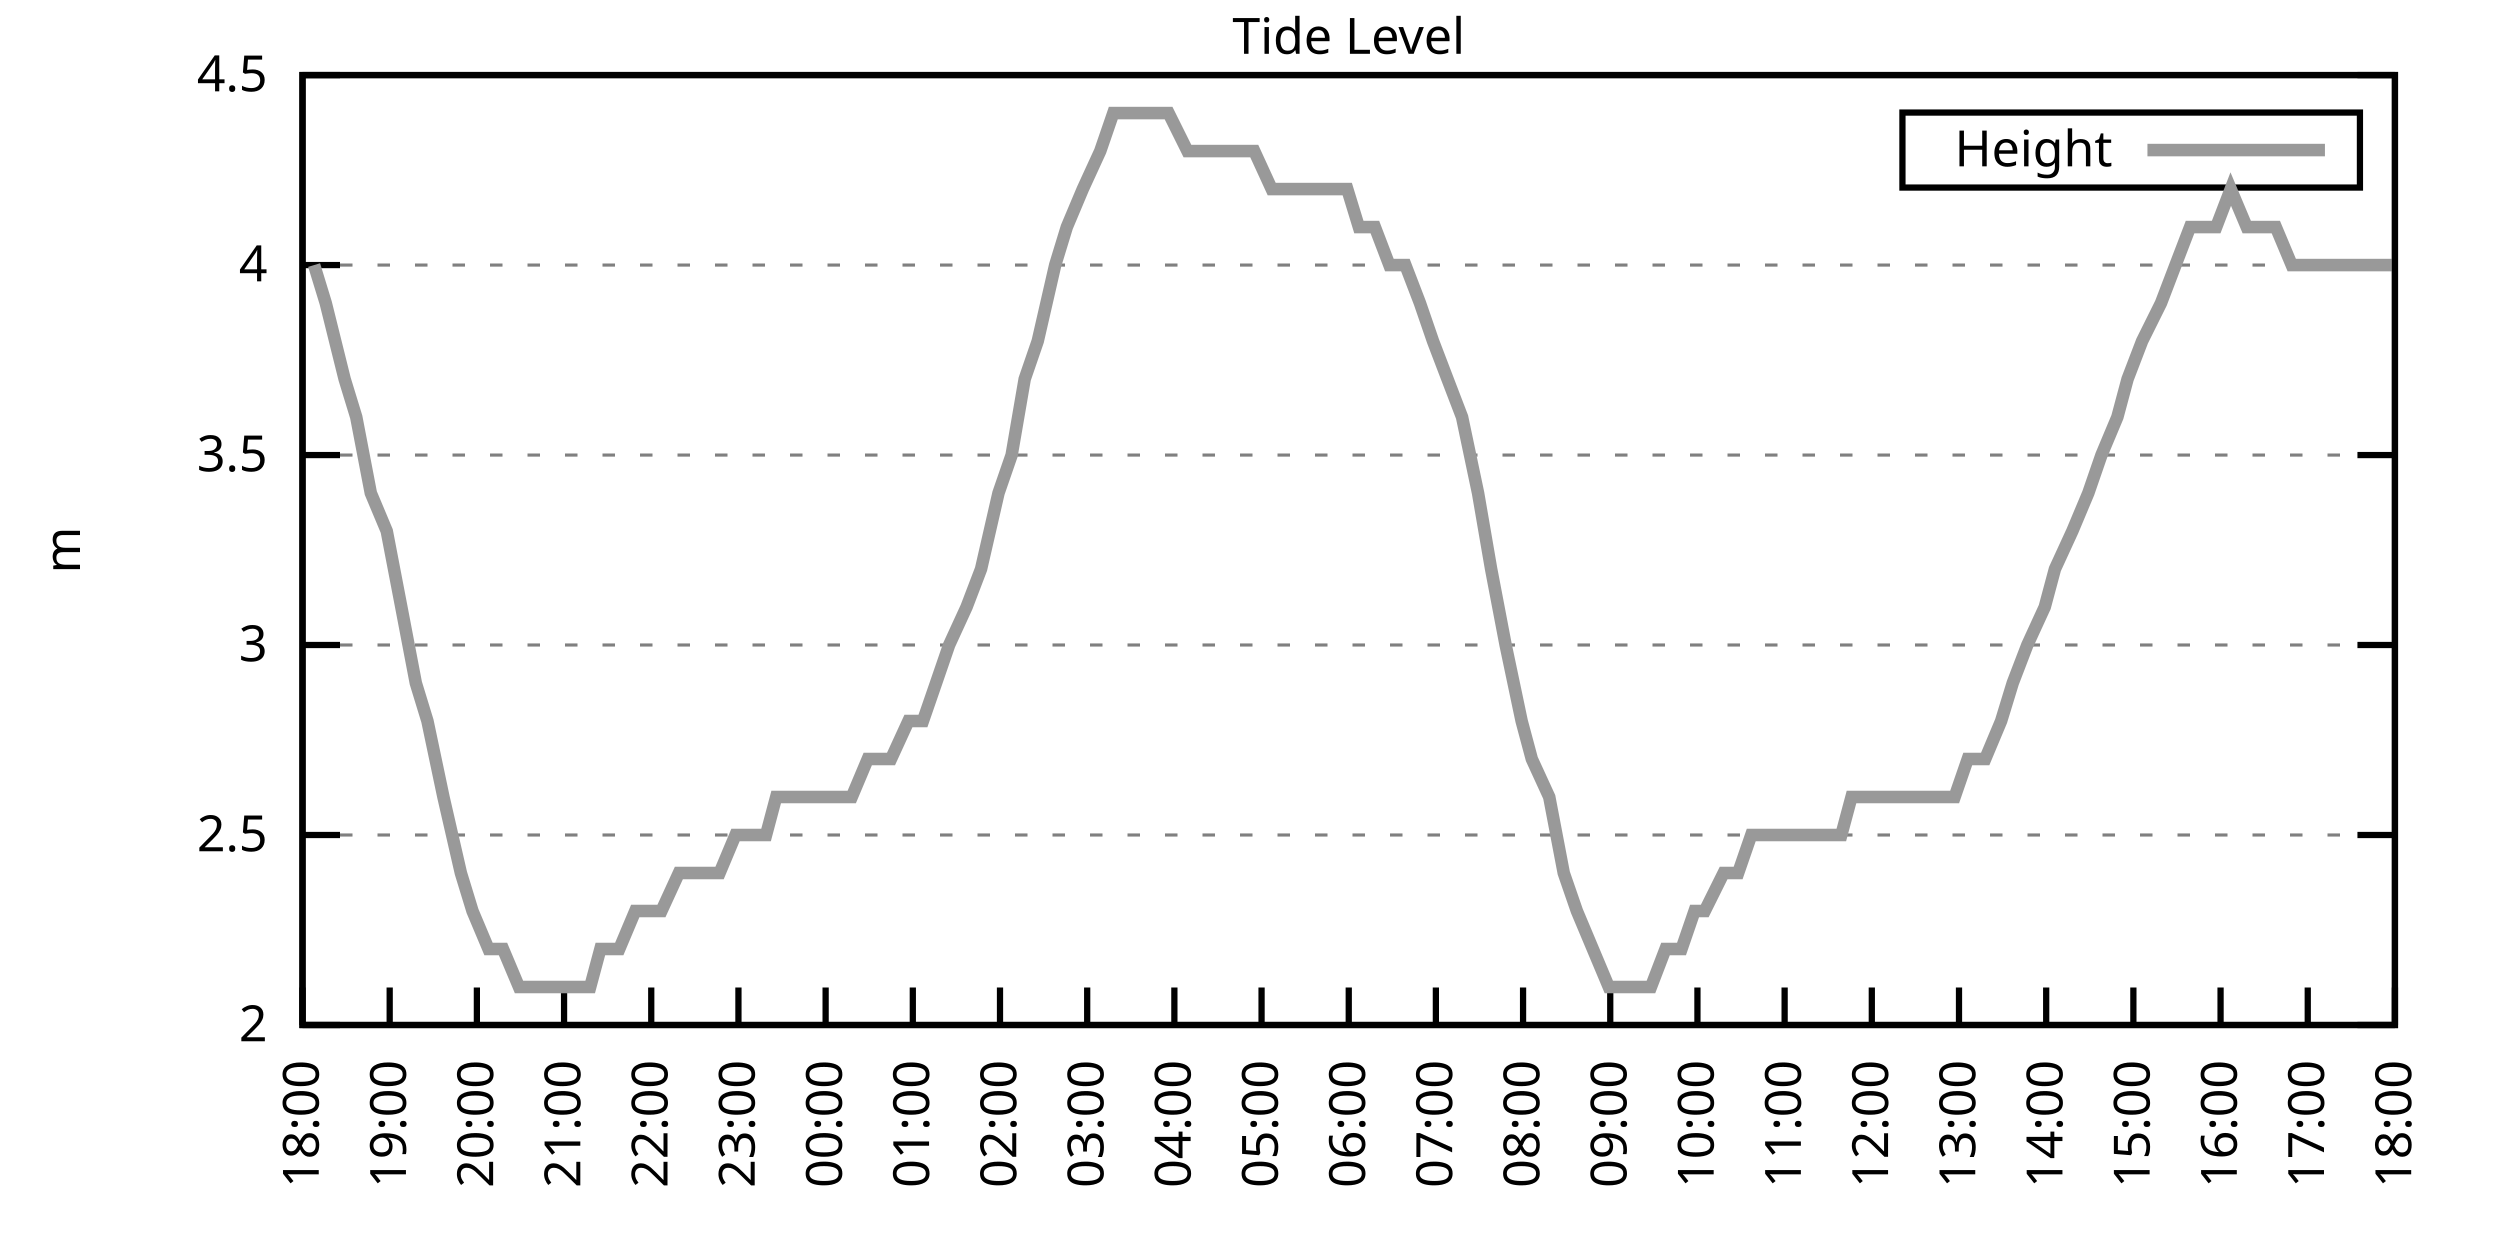
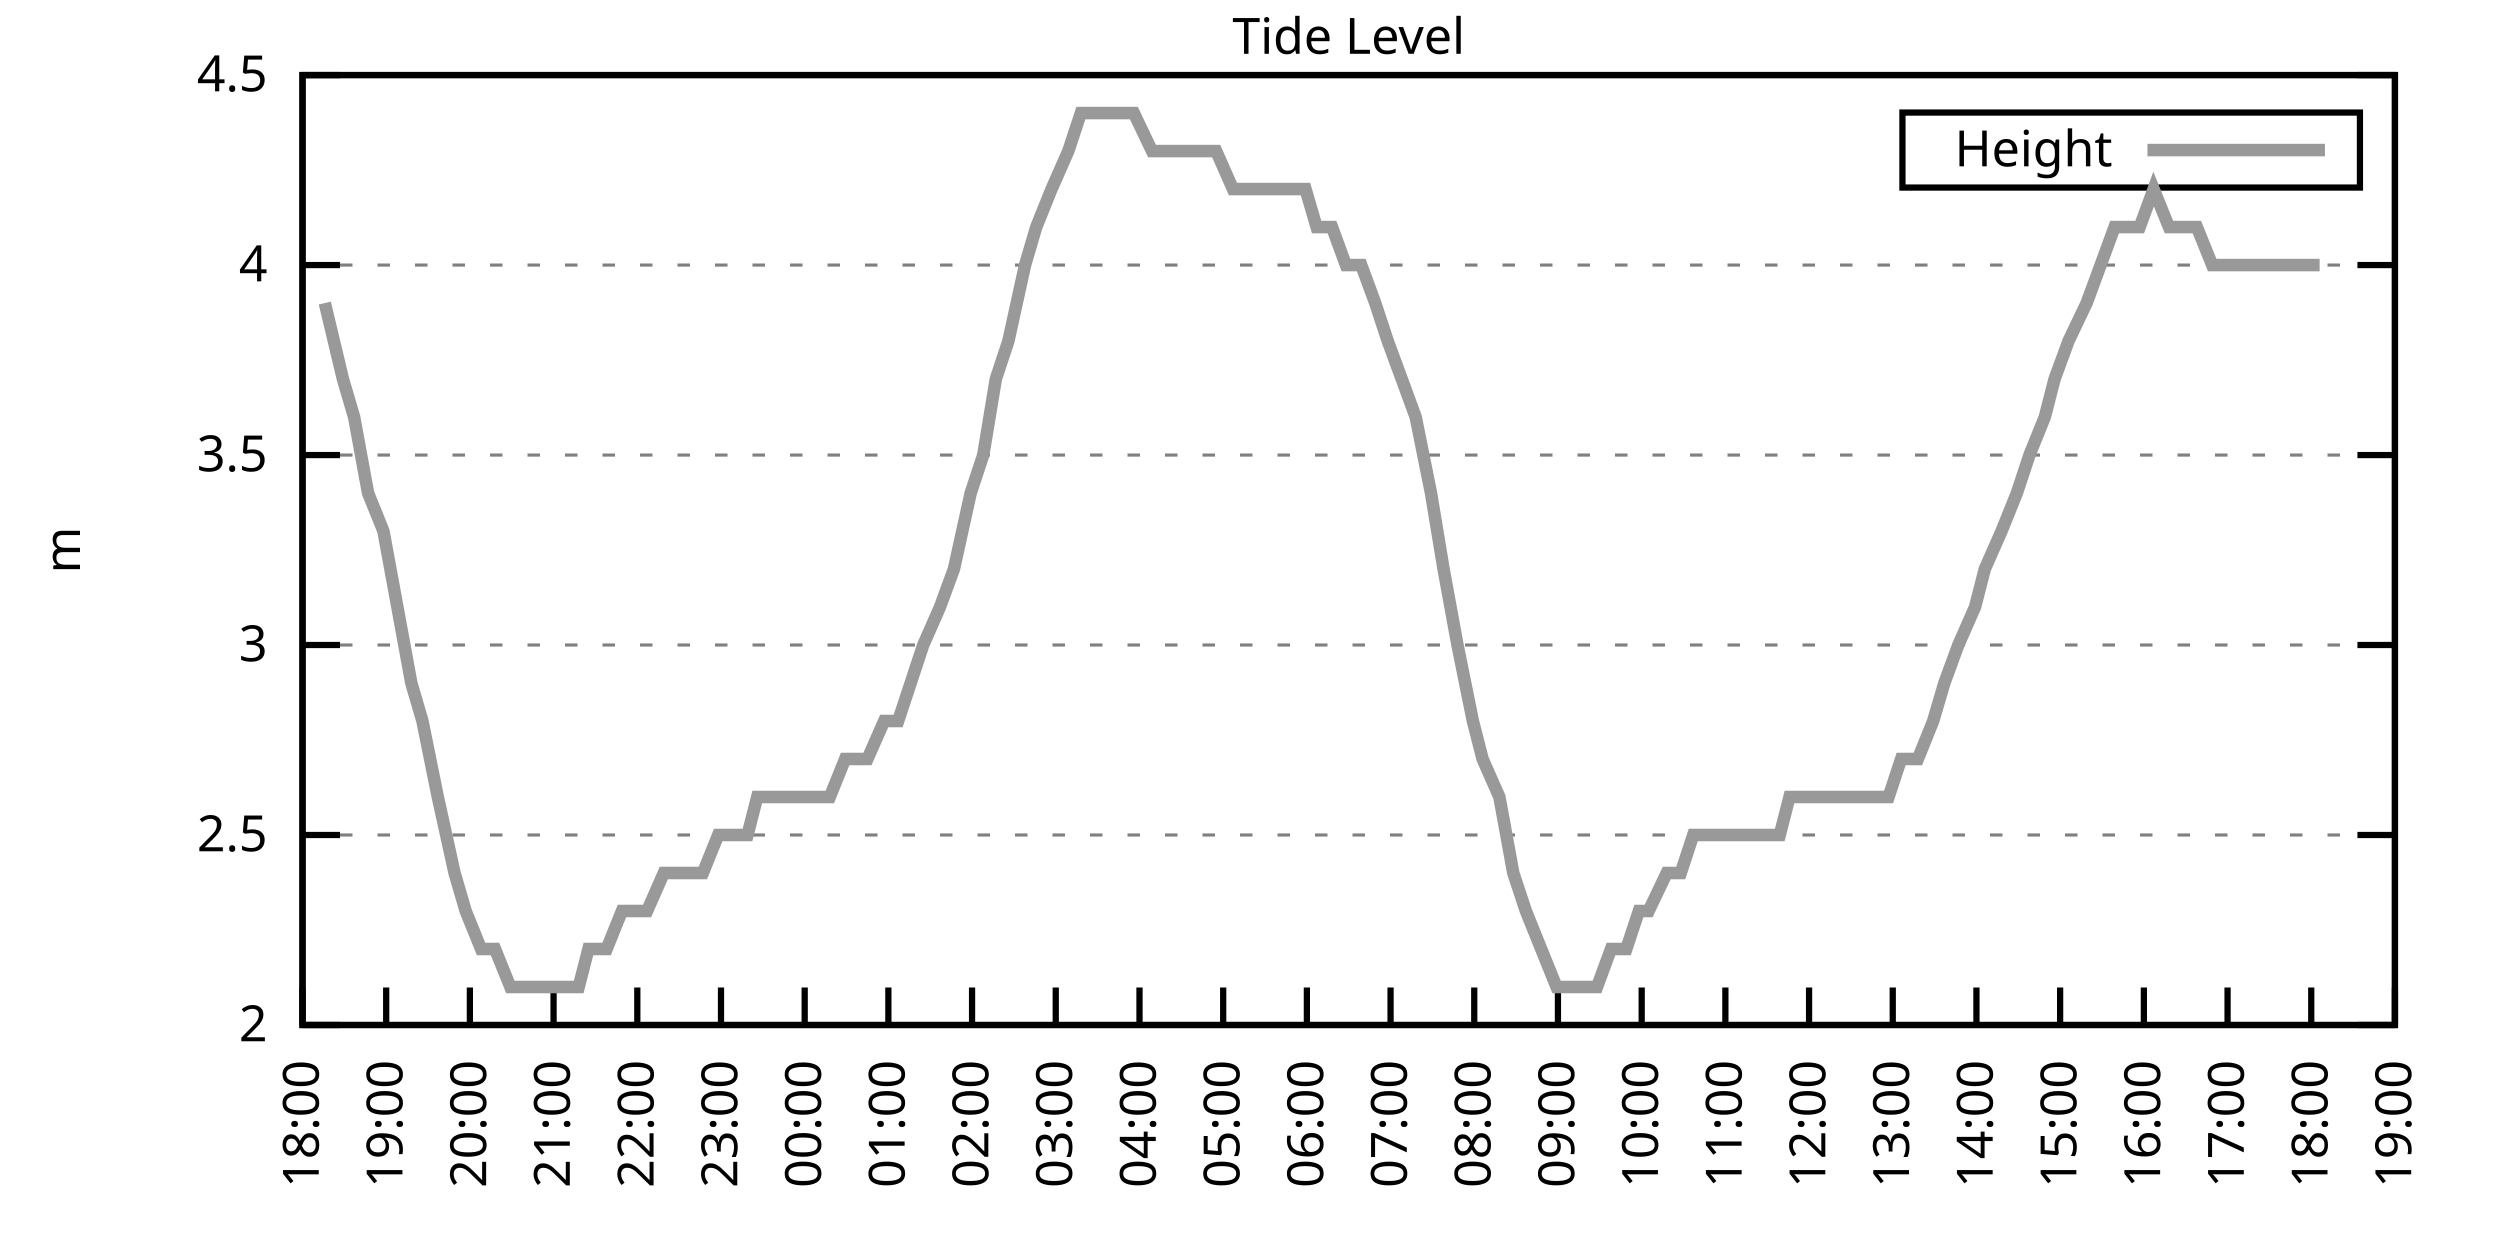
<svg xmlns="http://www.w3.org/2000/svg" xmlns:xlink="http://www.w3.org/1999/xlink" width="400" height="200" viewBox="0 0 400 200">
  <g id="gnuplot_canvas">
    <rect x="0" y="0" width="400" height="200" fill="none" />
    <defs>
      <circle id="gpDot" r="0.5" stroke-width="0.5" stroke="currentColor" />
      <path id="gpPt0" stroke-width="0.333" stroke="currentColor" d="M-1,0 h2 M0,-1 v2" />
      <path id="gpPt1" stroke-width="0.333" stroke="currentColor" d="M-1,-1 L1,1 M1,-1 L-1,1" />
      <path id="gpPt2" stroke-width="0.333" stroke="currentColor" d="M-1,0 L1,0 M0,-1 L0,1 M-1,-1 L1,1 M-1,1 L1,-1" />
      <rect id="gpPt3" stroke-width="0.333" stroke="currentColor" x="-1" y="-1" width="2" height="2" />
      <rect id="gpPt4" stroke-width="0.333" stroke="currentColor" fill="currentColor" x="-1" y="-1" width="2" height="2" />
      <circle id="gpPt5" stroke-width="0.333" stroke="currentColor" cx="0" cy="0" r="1" />
      <use xlink:href="#gpPt5" id="gpPt6" fill="currentColor" stroke="none" />
      <path id="gpPt7" stroke-width="0.333" stroke="currentColor" d="M0,-1.33 L-1.33,0.67 L1.33,0.67 z" />
      <use xlink:href="#gpPt7" id="gpPt8" fill="currentColor" stroke="none" />
      <use xlink:href="#gpPt7" id="gpPt9" stroke="currentColor" transform="rotate(180)" />
      <use xlink:href="#gpPt9" id="gpPt10" fill="currentColor" stroke="none" />
      <use xlink:href="#gpPt3" id="gpPt11" stroke="currentColor" transform="rotate(45)" />
      <use xlink:href="#gpPt11" id="gpPt12" fill="currentColor" stroke="none" />
      <path id="gpPt13" stroke-width="0.333" stroke="currentColor" d="M0,1.330 L1.265,0.411 L0.782,-1.067 L-0.782,-1.076 L-1.265,0.411 z" />
      <use xlink:href="#gpPt13" id="gpPt14" fill="currentColor" stroke="none" />
      <filter id="textbox" filterUnits="objectBoundingBox" x="0" y="0" height="1" width="1">
        <feFlood flood-color="white" flood-opacity="1" result="bgnd" />
        <feComposite in="SourceGraphic" in2="bgnd" operator="atop" />
      </filter>
      <filter id="greybox" filterUnits="objectBoundingBox" x="0" y="0" height="1" width="1">
        <feFlood flood-color="lightgrey" flood-opacity="1" result="grey" />
        <feComposite in="SourceGraphic" in2="grey" operator="atop" />
      </filter>
    </defs>
    <g fill="none" color="white" stroke="currentColor" stroke-width="1.00" stroke-linecap="butt" stroke-linejoin="miter">
</g>
    <g fill="none" color="black" stroke="currentColor" stroke-width="1.00" stroke-linecap="butt" stroke-linejoin="miter">
      <g stroke="none" shape-rendering="crispEdges">
        <polygon fill="rgb(255, 255, 255)" points="48.40,164.00 383.18,164.00 383.18,12.02 48.40,12.02 " />
      </g>
    </g>
    <g fill="none" color="black" stroke="currentColor" stroke-width="1.00" stroke-linecap="butt" stroke-linejoin="miter">
</g>
    <g fill="none" color="black" stroke="black" stroke-width="0.50" stroke-linecap="butt" stroke-linejoin="miter">
</g>
    <g fill="none" color="gray" stroke="currentColor" stroke-width="0.50" stroke-linecap="butt" stroke-linejoin="miter">
      <path stroke="gray" stroke-dasharray="2,4" class="gridline" d="M48.40,164.00 L383.19,164.00  " />
    </g>
    <g fill="none" color="gray" stroke="gray" stroke-width="1.00" stroke-linecap="butt" stroke-linejoin="miter">
</g>
    <g fill="none" color="black" stroke="currentColor" stroke-width="1.00" stroke-linecap="butt" stroke-linejoin="miter">
      <path stroke="black" d="M48.40,164.00 L54.40,164.00 M383.19,164.00 L377.19,164.00  " />
      <g transform="translate(42.80,166.60)" stroke="none" fill="black" font-family="Sans" font-size="8.00" text-anchor="end">
        <text>
          <tspan font-family="Sans"> 2</tspan>
        </text>
      </g>
    </g>
    <g fill="none" color="black" stroke="currentColor" stroke-width="1.00" stroke-linecap="butt" stroke-linejoin="miter">
</g>
    <g fill="none" color="black" stroke="black" stroke-width="0.50" stroke-linecap="butt" stroke-linejoin="miter">
</g>
    <g fill="none" color="gray" stroke="currentColor" stroke-width="0.50" stroke-linecap="butt" stroke-linejoin="miter">
      <path stroke="gray" stroke-dasharray="2,4" class="gridline" d="M48.40,133.60 L383.19,133.60  " />
    </g>
    <g fill="none" color="gray" stroke="gray" stroke-width="1.00" stroke-linecap="butt" stroke-linejoin="miter">
</g>
    <g fill="none" color="black" stroke="currentColor" stroke-width="1.00" stroke-linecap="butt" stroke-linejoin="miter">
      <path stroke="black" d="M48.40,133.60 L54.40,133.60 M383.19,133.60 L377.19,133.60  " />
      <g transform="translate(42.80,136.20)" stroke="none" fill="black" font-family="Sans" font-size="8.00" text-anchor="end">
        <text>
          <tspan font-family="Sans"> 2.5</tspan>
        </text>
      </g>
    </g>
    <g fill="none" color="black" stroke="currentColor" stroke-width="1.00" stroke-linecap="butt" stroke-linejoin="miter">
</g>
    <g fill="none" color="black" stroke="black" stroke-width="0.50" stroke-linecap="butt" stroke-linejoin="miter">
</g>
    <g fill="none" color="gray" stroke="currentColor" stroke-width="0.50" stroke-linecap="butt" stroke-linejoin="miter">
      <path stroke="gray" stroke-dasharray="2,4" class="gridline" d="M48.40,103.20 L383.19,103.20  " />
    </g>
    <g fill="none" color="gray" stroke="gray" stroke-width="1.00" stroke-linecap="butt" stroke-linejoin="miter">
</g>
    <g fill="none" color="black" stroke="currentColor" stroke-width="1.00" stroke-linecap="butt" stroke-linejoin="miter">
      <path stroke="black" d="M48.40,103.20 L54.40,103.20 M383.19,103.20 L377.19,103.20  " />
      <g transform="translate(42.80,105.80)" stroke="none" fill="black" font-family="Sans" font-size="8.00" text-anchor="end">
        <text>
          <tspan font-family="Sans"> 3</tspan>
        </text>
      </g>
    </g>
    <g fill="none" color="black" stroke="currentColor" stroke-width="1.00" stroke-linecap="butt" stroke-linejoin="miter">
</g>
    <g fill="none" color="black" stroke="black" stroke-width="0.50" stroke-linecap="butt" stroke-linejoin="miter">
</g>
    <g fill="none" color="gray" stroke="currentColor" stroke-width="0.50" stroke-linecap="butt" stroke-linejoin="miter">
      <path stroke="gray" stroke-dasharray="2,4" class="gridline" d="M48.40,72.81 L383.19,72.81  " />
    </g>
    <g fill="none" color="gray" stroke="gray" stroke-width="1.00" stroke-linecap="butt" stroke-linejoin="miter">
</g>
    <g fill="none" color="black" stroke="currentColor" stroke-width="1.00" stroke-linecap="butt" stroke-linejoin="miter">
      <path stroke="black" d="M48.40,72.81 L54.40,72.81 M383.19,72.81 L377.19,72.81  " />
      <g transform="translate(42.80,75.41)" stroke="none" fill="black" font-family="Sans" font-size="8.00" text-anchor="end">
        <text>
          <tspan font-family="Sans"> 3.5</tspan>
        </text>
      </g>
    </g>
    <g fill="none" color="black" stroke="currentColor" stroke-width="1.00" stroke-linecap="butt" stroke-linejoin="miter">
</g>
    <g fill="none" color="black" stroke="black" stroke-width="0.50" stroke-linecap="butt" stroke-linejoin="miter">
</g>
    <g fill="none" color="gray" stroke="currentColor" stroke-width="0.50" stroke-linecap="butt" stroke-linejoin="miter">
      <path stroke="gray" stroke-dasharray="2,4" class="gridline" d="M48.40,42.41 L383.19,42.41  " />
    </g>
    <g fill="none" color="gray" stroke="gray" stroke-width="1.00" stroke-linecap="butt" stroke-linejoin="miter">
</g>
    <g fill="none" color="black" stroke="currentColor" stroke-width="1.00" stroke-linecap="butt" stroke-linejoin="miter">
      <path stroke="black" d="M48.40,42.41 L54.40,42.41 M383.19,42.41 L377.19,42.41  " />
      <g transform="translate(42.80,45.01)" stroke="none" fill="black" font-family="Sans" font-size="8.00" text-anchor="end">
        <text>
          <tspan font-family="Sans"> 4</tspan>
        </text>
      </g>
    </g>
    <g fill="none" color="black" stroke="currentColor" stroke-width="1.00" stroke-linecap="butt" stroke-linejoin="miter">
</g>
    <g fill="none" color="black" stroke="black" stroke-width="0.50" stroke-linecap="butt" stroke-linejoin="miter">
</g>
    <g fill="none" color="gray" stroke="currentColor" stroke-width="0.50" stroke-linecap="butt" stroke-linejoin="miter">
      <path stroke="gray" stroke-dasharray="2,4" class="gridline" d="M48.40,12.01 L383.19,12.01  " />
    </g>
    <g fill="none" color="gray" stroke="gray" stroke-width="1.00" stroke-linecap="butt" stroke-linejoin="miter">
</g>
    <g fill="none" color="black" stroke="currentColor" stroke-width="1.00" stroke-linecap="butt" stroke-linejoin="miter">
      <path stroke="black" d="M48.40,12.01 L54.40,12.01 M383.19,12.01 L377.19,12.01  " />
      <g transform="translate(42.80,14.61)" stroke="none" fill="black" font-family="Sans" font-size="8.00" text-anchor="end">
        <text>
          <tspan font-family="Sans"> 4.5</tspan>
        </text>
      </g>
    </g>
    <g fill="none" color="black" stroke="currentColor" stroke-width="1.00" stroke-linecap="butt" stroke-linejoin="miter">
      <path stroke="black" d="M48.40,164.00 L48.40,158.00  " />
      <g transform="translate(51.00,169.60) rotate(270.00)" stroke="none" fill="black" font-family="Sans" font-size="8.00" text-anchor="end">
        <text>
          <tspan font-family="Sans">18:00</tspan>
        </text>
      </g>
    </g>
    <g fill="none" color="black" stroke="currentColor" stroke-width="1.00" stroke-linecap="butt" stroke-linejoin="miter">
-       <path stroke="black" d="M62.35,164.00 L62.35,158.00  " />
-       <g transform="translate(64.95,169.60) rotate(270.00)" stroke="none" fill="black" font-family="Sans" font-size="8.00" text-anchor="end">
+       <path stroke="black" d="M61.79,164.00 L61.79,158.00  " />
+       <g transform="translate(64.39,169.60) rotate(270.00)" stroke="none" fill="black" font-family="Sans" font-size="8.00" text-anchor="end">
        <text>
          <tspan font-family="Sans">19:00</tspan>
        </text>
      </g>
    </g>
    <g fill="none" color="black" stroke="currentColor" stroke-width="1.00" stroke-linecap="butt" stroke-linejoin="miter">
-       <path stroke="black" d="M76.30,164.00 L76.30,158.00  " />
-       <g transform="translate(78.90,169.60) rotate(270.00)" stroke="none" fill="black" font-family="Sans" font-size="8.00" text-anchor="end">
+       <path stroke="black" d="M75.18,164.00 L75.18,158.00  " />
+       <g transform="translate(77.78,169.60) rotate(270.00)" stroke="none" fill="black" font-family="Sans" font-size="8.00" text-anchor="end">
        <text>
          <tspan font-family="Sans">20:00</tspan>
        </text>
      </g>
    </g>
    <g fill="none" color="black" stroke="currentColor" stroke-width="1.00" stroke-linecap="butt" stroke-linejoin="miter">
-       <path stroke="black" d="M90.25,164.00 L90.25,158.00  " />
-       <g transform="translate(92.85,169.60) rotate(270.00)" stroke="none" fill="black" font-family="Sans" font-size="8.00" text-anchor="end">
+       <path stroke="black" d="M88.57,164.00 L88.57,158.00  " />
+       <g transform="translate(91.17,169.60) rotate(270.00)" stroke="none" fill="black" font-family="Sans" font-size="8.00" text-anchor="end">
        <text>
          <tspan font-family="Sans">21:00</tspan>
        </text>
      </g>
    </g>
    <g fill="none" color="black" stroke="currentColor" stroke-width="1.00" stroke-linecap="butt" stroke-linejoin="miter">
-       <path stroke="black" d="M104.20,164.00 L104.20,158.00  " />
-       <g transform="translate(106.80,169.60) rotate(270.00)" stroke="none" fill="black" font-family="Sans" font-size="8.00" text-anchor="end">
+       <path stroke="black" d="M101.97,164.00 L101.97,158.00  " />
+       <g transform="translate(104.57,169.60) rotate(270.00)" stroke="none" fill="black" font-family="Sans" font-size="8.00" text-anchor="end">
        <text>
          <tspan font-family="Sans">22:00</tspan>
        </text>
      </g>
    </g>
    <g fill="none" color="black" stroke="currentColor" stroke-width="1.00" stroke-linecap="butt" stroke-linejoin="miter">
-       <path stroke="black" d="M118.15,164.00 L118.15,158.00  " />
-       <g transform="translate(120.75,169.60) rotate(270.00)" stroke="none" fill="black" font-family="Sans" font-size="8.00" text-anchor="end">
+       <path stroke="black" d="M115.36,164.00 L115.36,158.00  " />
+       <g transform="translate(117.96,169.60) rotate(270.00)" stroke="none" fill="black" font-family="Sans" font-size="8.00" text-anchor="end">
        <text>
          <tspan font-family="Sans">23:00</tspan>
        </text>
      </g>
    </g>
    <g fill="none" color="black" stroke="currentColor" stroke-width="1.00" stroke-linecap="butt" stroke-linejoin="miter">
-       <path stroke="black" d="M132.10,164.00 L132.10,158.00  " />
-       <g transform="translate(134.70,169.60) rotate(270.00)" stroke="none" fill="black" font-family="Sans" font-size="8.00" text-anchor="end">
+       <path stroke="black" d="M128.75,164.00 L128.75,158.00  " />
+       <g transform="translate(131.35,169.60) rotate(270.00)" stroke="none" fill="black" font-family="Sans" font-size="8.00" text-anchor="end">
        <text>
          <tspan font-family="Sans">00:00</tspan>
        </text>
      </g>
    </g>
    <g fill="none" color="black" stroke="currentColor" stroke-width="1.00" stroke-linecap="butt" stroke-linejoin="miter">
-       <path stroke="black" d="M146.05,164.00 L146.05,158.00  " />
-       <g transform="translate(148.65,169.60) rotate(270.00)" stroke="none" fill="black" font-family="Sans" font-size="8.00" text-anchor="end">
+       <path stroke="black" d="M142.14,164.00 L142.14,158.00  " />
+       <g transform="translate(144.74,169.60) rotate(270.00)" stroke="none" fill="black" font-family="Sans" font-size="8.00" text-anchor="end">
        <text>
          <tspan font-family="Sans">01:00</tspan>
        </text>
      </g>
    </g>
    <g fill="none" color="black" stroke="currentColor" stroke-width="1.00" stroke-linecap="butt" stroke-linejoin="miter">
-       <path stroke="black" d="M160.00,164.00 L160.00,158.00  " />
-       <g transform="translate(162.60,169.60) rotate(270.00)" stroke="none" fill="black" font-family="Sans" font-size="8.00" text-anchor="end">
+       <path stroke="black" d="M155.53,164.00 L155.53,158.00  " />
+       <g transform="translate(158.13,169.60) rotate(270.00)" stroke="none" fill="black" font-family="Sans" font-size="8.00" text-anchor="end">
        <text>
          <tspan font-family="Sans">02:00</tspan>
        </text>
      </g>
    </g>
    <g fill="none" color="black" stroke="currentColor" stroke-width="1.00" stroke-linecap="butt" stroke-linejoin="miter">
-       <path stroke="black" d="M173.95,164.00 L173.95,158.00  " />
-       <g transform="translate(176.55,169.60) rotate(270.00)" stroke="none" fill="black" font-family="Sans" font-size="8.00" text-anchor="end">
+       <path stroke="black" d="M168.92,164.00 L168.92,158.00  " />
+       <g transform="translate(171.52,169.60) rotate(270.00)" stroke="none" fill="black" font-family="Sans" font-size="8.00" text-anchor="end">
        <text>
          <tspan font-family="Sans">03:00</tspan>
        </text>
      </g>
    </g>
    <g fill="none" color="black" stroke="currentColor" stroke-width="1.00" stroke-linecap="butt" stroke-linejoin="miter">
-       <path stroke="black" d="M187.90,164.00 L187.90,158.00  " />
-       <g transform="translate(190.50,169.60) rotate(270.00)" stroke="none" fill="black" font-family="Sans" font-size="8.00" text-anchor="end">
+       <path stroke="black" d="M182.32,164.00 L182.32,158.00  " />
+       <g transform="translate(184.92,169.60) rotate(270.00)" stroke="none" fill="black" font-family="Sans" font-size="8.00" text-anchor="end">
        <text>
          <tspan font-family="Sans">04:00</tspan>
        </text>
      </g>
    </g>
    <g fill="none" color="black" stroke="currentColor" stroke-width="1.00" stroke-linecap="butt" stroke-linejoin="miter">
-       <path stroke="black" d="M201.85,164.00 L201.85,158.00  " />
-       <g transform="translate(204.45,169.60) rotate(270.00)" stroke="none" fill="black" font-family="Sans" font-size="8.00" text-anchor="end">
+       <path stroke="black" d="M195.71,164.00 L195.71,158.00  " />
+       <g transform="translate(198.31,169.60) rotate(270.00)" stroke="none" fill="black" font-family="Sans" font-size="8.00" text-anchor="end">
        <text>
          <tspan font-family="Sans">05:00</tspan>
        </text>
      </g>
    </g>
    <g fill="none" color="black" stroke="currentColor" stroke-width="1.00" stroke-linecap="butt" stroke-linejoin="miter">
-       <path stroke="black" d="M215.80,164.00 L215.80,158.00  " />
-       <g transform="translate(218.40,169.60) rotate(270.00)" stroke="none" fill="black" font-family="Sans" font-size="8.00" text-anchor="end">
+       <path stroke="black" d="M209.10,164.00 L209.10,158.00  " />
+       <g transform="translate(211.70,169.60) rotate(270.00)" stroke="none" fill="black" font-family="Sans" font-size="8.00" text-anchor="end">
        <text>
          <tspan font-family="Sans">06:00</tspan>
        </text>
      </g>
    </g>
    <g fill="none" color="black" stroke="currentColor" stroke-width="1.00" stroke-linecap="butt" stroke-linejoin="miter">
-       <path stroke="black" d="M229.74,164.00 L229.74,158.00  " />
-       <g transform="translate(232.34,169.60) rotate(270.00)" stroke="none" fill="black" font-family="Sans" font-size="8.00" text-anchor="end">
+       <path stroke="black" d="M222.49,164.00 L222.49,158.00  " />
+       <g transform="translate(225.09,169.60) rotate(270.00)" stroke="none" fill="black" font-family="Sans" font-size="8.00" text-anchor="end">
        <text>
          <tspan font-family="Sans">07:00</tspan>
        </text>
      </g>
    </g>
    <g fill="none" color="black" stroke="currentColor" stroke-width="1.00" stroke-linecap="butt" stroke-linejoin="miter">
-       <path stroke="black" d="M243.69,164.00 L243.69,158.00  " />
-       <g transform="translate(246.29,169.60) rotate(270.00)" stroke="none" fill="black" font-family="Sans" font-size="8.00" text-anchor="end">
+       <path stroke="black" d="M235.88,164.00 L235.88,158.00  " />
+       <g transform="translate(238.48,169.60) rotate(270.00)" stroke="none" fill="black" font-family="Sans" font-size="8.00" text-anchor="end">
        <text>
          <tspan font-family="Sans">08:00</tspan>
        </text>
      </g>
    </g>
    <g fill="none" color="black" stroke="currentColor" stroke-width="1.00" stroke-linecap="butt" stroke-linejoin="miter">
-       <path stroke="black" d="M257.64,164.00 L257.64,158.00  " />
-       <g transform="translate(260.24,169.60) rotate(270.00)" stroke="none" fill="black" font-family="Sans" font-size="8.00" text-anchor="end">
+       <path stroke="black" d="M249.27,164.00 L249.27,158.00  " />
+       <g transform="translate(251.87,169.60) rotate(270.00)" stroke="none" fill="black" font-family="Sans" font-size="8.00" text-anchor="end">
        <text>
          <tspan font-family="Sans">09:00</tspan>
        </text>
      </g>
    </g>
    <g fill="none" color="black" stroke="currentColor" stroke-width="1.00" stroke-linecap="butt" stroke-linejoin="miter">
-       <path stroke="black" d="M271.59,164.00 L271.59,158.00  " />
-       <g transform="translate(274.19,169.60) rotate(270.00)" stroke="none" fill="black" font-family="Sans" font-size="8.00" text-anchor="end">
+       <path stroke="black" d="M262.67,164.00 L262.67,158.00  " />
+       <g transform="translate(265.27,169.60) rotate(270.00)" stroke="none" fill="black" font-family="Sans" font-size="8.00" text-anchor="end">
        <text>
          <tspan font-family="Sans">10:00</tspan>
        </text>
      </g>
    </g>
    <g fill="none" color="black" stroke="currentColor" stroke-width="1.00" stroke-linecap="butt" stroke-linejoin="miter">
-       <path stroke="black" d="M285.54,164.00 L285.54,158.00  " />
-       <g transform="translate(288.14,169.60) rotate(270.00)" stroke="none" fill="black" font-family="Sans" font-size="8.00" text-anchor="end">
+       <path stroke="black" d="M276.06,164.00 L276.06,158.00  " />
+       <g transform="translate(278.66,169.60) rotate(270.00)" stroke="none" fill="black" font-family="Sans" font-size="8.00" text-anchor="end">
        <text>
          <tspan font-family="Sans">11:00</tspan>
        </text>
      </g>
    </g>
    <g fill="none" color="black" stroke="currentColor" stroke-width="1.00" stroke-linecap="butt" stroke-linejoin="miter">
-       <path stroke="black" d="M299.49,164.00 L299.49,158.00  " />
-       <g transform="translate(302.09,169.60) rotate(270.00)" stroke="none" fill="black" font-family="Sans" font-size="8.00" text-anchor="end">
+       <path stroke="black" d="M289.45,164.00 L289.45,158.00  " />
+       <g transform="translate(292.05,169.60) rotate(270.00)" stroke="none" fill="black" font-family="Sans" font-size="8.00" text-anchor="end">
        <text>
          <tspan font-family="Sans">12:00</tspan>
        </text>
      </g>
    </g>
    <g fill="none" color="black" stroke="currentColor" stroke-width="1.00" stroke-linecap="butt" stroke-linejoin="miter">
-       <path stroke="black" d="M313.44,164.00 L313.44,158.00  " />
-       <g transform="translate(316.04,169.60) rotate(270.00)" stroke="none" fill="black" font-family="Sans" font-size="8.00" text-anchor="end">
+       <path stroke="black" d="M302.84,164.00 L302.84,158.00  " />
+       <g transform="translate(305.44,169.60) rotate(270.00)" stroke="none" fill="black" font-family="Sans" font-size="8.00" text-anchor="end">
        <text>
          <tspan font-family="Sans">13:00</tspan>
        </text>
      </g>
    </g>
    <g fill="none" color="black" stroke="currentColor" stroke-width="1.00" stroke-linecap="butt" stroke-linejoin="miter">
-       <path stroke="black" d="M327.39,164.00 L327.39,158.00  " />
-       <g transform="translate(329.99,169.60) rotate(270.00)" stroke="none" fill="black" font-family="Sans" font-size="8.00" text-anchor="end">
+       <path stroke="black" d="M316.23,164.00 L316.23,158.00  " />
+       <g transform="translate(318.83,169.60) rotate(270.00)" stroke="none" fill="black" font-family="Sans" font-size="8.00" text-anchor="end">
        <text>
          <tspan font-family="Sans">14:00</tspan>
        </text>
      </g>
    </g>
    <g fill="none" color="black" stroke="currentColor" stroke-width="1.00" stroke-linecap="butt" stroke-linejoin="miter">
-       <path stroke="black" d="M341.34,164.00 L341.34,158.00  " />
-       <g transform="translate(343.94,169.60) rotate(270.00)" stroke="none" fill="black" font-family="Sans" font-size="8.00" text-anchor="end">
+       <path stroke="black" d="M329.62,164.00 L329.62,158.00  " />
+       <g transform="translate(332.22,169.60) rotate(270.00)" stroke="none" fill="black" font-family="Sans" font-size="8.00" text-anchor="end">
        <text>
          <tspan font-family="Sans">15:00</tspan>
        </text>
      </g>
    </g>
    <g fill="none" color="black" stroke="currentColor" stroke-width="1.00" stroke-linecap="butt" stroke-linejoin="miter">
-       <path stroke="black" d="M355.29,164.00 L355.29,158.00  " />
-       <g transform="translate(357.89,169.60) rotate(270.00)" stroke="none" fill="black" font-family="Sans" font-size="8.00" text-anchor="end">
+       <path stroke="black" d="M343.02,164.00 L343.02,158.00  " />
+       <g transform="translate(345.62,169.60) rotate(270.00)" stroke="none" fill="black" font-family="Sans" font-size="8.00" text-anchor="end">
        <text>
          <tspan font-family="Sans">16:00</tspan>
        </text>
      </g>
    </g>
    <g fill="none" color="black" stroke="currentColor" stroke-width="1.00" stroke-linecap="butt" stroke-linejoin="miter">
-       <path stroke="black" d="M369.24,164.00 L369.24,158.00  " />
-       <g transform="translate(371.84,169.60) rotate(270.00)" stroke="none" fill="black" font-family="Sans" font-size="8.00" text-anchor="end">
+       <path stroke="black" d="M356.41,164.00 L356.41,158.00  " />
+       <g transform="translate(359.01,169.60) rotate(270.00)" stroke="none" fill="black" font-family="Sans" font-size="8.00" text-anchor="end">
        <text>
          <tspan font-family="Sans">17:00</tspan>
+         </text>
+       </g>
+     </g>
+     <g fill="none" color="black" stroke="currentColor" stroke-width="1.00" stroke-linecap="butt" stroke-linejoin="miter">
+       <path stroke="black" d="M369.80,164.00 L369.80,158.00  " />
+       <g transform="translate(372.40,169.60) rotate(270.00)" stroke="none" fill="black" font-family="Sans" font-size="8.00" text-anchor="end">
+         <text>
+           <tspan font-family="Sans">18:00</tspan>
        </text>
      </g>
    </g>
    <g fill="none" color="black" stroke="currentColor" stroke-width="1.00" stroke-linecap="butt" stroke-linejoin="miter">
      <path stroke="black" d="M383.19,164.00 L383.19,158.00  " />
      <g transform="translate(385.79,169.60) rotate(270.00)" stroke="none" fill="black" font-family="Sans" font-size="8.00" text-anchor="end">
        <text>
-           <tspan font-family="Sans">18:00</tspan>
+           <tspan font-family="Sans">19:00</tspan>
        </text>
      </g>
    </g>
    <g fill="none" color="black" stroke="currentColor" stroke-width="1.00" stroke-linecap="butt" stroke-linejoin="miter">
</g>
    <g fill="none" color="black" stroke="currentColor" stroke-width="1.00" stroke-linecap="butt" stroke-linejoin="miter">
      <path stroke="black" d="M48.40,12.01 L48.40,164.00 L383.19,164.00 L383.19,12.01 L48.40,12.01 Z  " />
    </g>
    <g fill="none" color="black" stroke="currentColor" stroke-width="1.00" stroke-linecap="butt" stroke-linejoin="miter">
</g>
    <g fill="none" color="black" stroke="currentColor" stroke-width="1.00" stroke-linecap="butt" stroke-linejoin="miter">
      <path stroke="black" d="M304.39,30.01 L304.39,18.01 L377.59,18.01 L377.59,30.01 L304.39,30.01 Z  " />
    </g>
    <g id="Tide_level_plot_1">
      <g fill="none" color="white" stroke="black" stroke-width="2.00" stroke-linecap="butt" stroke-linejoin="miter">
</g>
      <g fill="none" color="black" stroke="currentColor" stroke-width="2.00" stroke-linecap="butt" stroke-linejoin="miter">
        <g transform="translate(337.99,26.61)" stroke="none" fill="black" font-family="Sans" font-size="8.00" text-anchor="end">
          <text>
            <tspan font-family="Sans">Height</tspan>
          </text>
        </g>
      </g>
      <g fill="none" color="black" stroke="currentColor" stroke-width="2.00" stroke-linecap="butt" stroke-linejoin="miter">
-         <path stroke="rgb(153, 153, 153)" d="M343.59,24.01 L371.99,24.01 M50.26,42.41 L52.12,48.49 L55.14,60.65 L57.00,66.73 L59.33,78.89 L61.88,84.97   L64.21,97.12 L66.53,109.28 L68.39,115.36 L70.95,127.52 L73.74,139.68 L75.60,145.76 L78.16,151.84 L80.48,151.84   L83.04,157.92 L85.13,157.92 L87.46,157.92 L90.02,157.92 L91.88,157.92 L94.43,157.92 L96.06,151.84 L99.08,151.84   L101.64,145.76 L103.97,145.76 L105.83,145.76 L108.62,139.68 L110.94,139.68 L113.27,139.68 L115.13,139.68 L117.68,133.60   L119.78,133.60 L122.57,133.60 L124.19,127.52 L127.22,127.52 L128.84,127.52 L131.17,127.52 L133.49,127.52 L136.28,127.52   L138.84,121.44 L140.47,121.44 L142.56,121.44 L145.35,115.36 L147.67,115.36 L149.77,109.28 L151.86,103.20 L154.65,97.12   L156.97,91.04 L159.76,78.89 L161.86,72.81 L163.95,60.65 L166.04,54.57 L168.83,42.41 L170.69,36.33 L173.25,30.25   L176.04,24.17 L178.13,18.09 L180.22,18.09 L182.32,18.09 L185.11,18.09 L186.97,18.09 L189.99,24.17 L192.31,24.17   L194.64,24.17 L196.96,24.17 L199.29,24.17 L200.68,24.17 L203.47,30.25 L205.80,30.25 L208.36,30.25 L210.68,30.25   L213.01,30.25 L215.56,30.25 L217.42,36.33 L219.98,36.33 L222.30,42.41 L224.86,42.41 L227.19,48.49 L229.28,54.57   L231.60,60.65 L233.93,66.73 L236.49,78.89 L238.58,91.04 L240.90,103.20 L243.46,115.36 L245.09,121.44 L247.88,127.52   L250.20,139.68 L252.30,145.76 L257.41,157.92 L259.74,157.92 L261.60,157.92 L264.15,157.92 L266.48,151.84 L269.04,151.84   L271.13,145.76 L272.76,145.76 L275.78,139.68 L278.10,139.68 L280.20,133.60 L282.29,133.60 L284.61,133.60 L287.17,133.60   L289.96,133.60 L292.29,133.60 L294.61,133.60 L296.24,127.52 L299.26,127.52 L300.89,127.52 L303.44,127.52 L306.00,127.52   L308.09,127.52 L310.65,127.52 L312.74,127.52 L314.84,121.44 L317.63,121.44 L320.18,115.36 L322.04,109.28 L324.37,103.20   L327.16,97.12 L328.79,91.04 L331.58,84.97 L334.13,78.89 L336.23,72.81 L338.78,66.73 L340.41,60.65 L342.74,54.57   L345.76,48.49 L348.08,42.41 L350.41,36.33 L352.50,36.33 L354.59,36.33 L356.92,30.25 L359.48,36.33 L361.80,36.33   L364.13,36.33 L366.68,42.41 L369.01,42.41 L370.64,42.41 L373.66,42.41 L375.52,42.41 L378.31,42.41 L380.63,42.41   L382.96,42.41  " />
+         <path stroke="rgb(153, 153, 153)" d="M343.59,24.01 L371.99,24.01 M51.97,48.49 L54.87,60.65 L56.66,66.73 L58.89,78.89 L61.35,84.97 L63.58,97.12   L65.81,109.28 L67.59,115.36 L70.05,127.52 L72.73,139.68 L74.51,145.76 L76.97,151.84 L79.20,151.84 L81.66,157.92   L83.66,157.92 L85.90,157.92 L88.35,157.92 L90.14,157.92 L92.59,157.92 L94.15,151.84 L97.06,151.84 L99.51,145.76   L101.74,145.76 L103.53,145.76 L106.21,139.68 L108.44,139.68 L110.67,139.68 L112.46,139.68 L114.91,133.60 L116.92,133.60   L119.60,133.60 L121.16,127.52 L124.06,127.52 L125.62,127.52 L127.86,127.52 L130.09,127.52 L132.77,127.52 L135.22,121.44   L136.78,121.44 L138.79,121.44 L141.47,115.36 L143.70,115.36 L145.71,109.28 L147.72,103.20 L150.40,97.12 L152.63,91.04   L155.31,78.89 L157.32,72.81 L159.33,60.65 L161.34,54.57 L164.01,42.41 L165.80,36.33 L168.25,30.25 L170.93,24.17   L172.94,18.09 L174.95,18.09 L176.96,18.09 L179.64,18.09 L181.42,18.09 L184.32,24.17 L186.56,24.17 L188.79,24.17   L191.02,24.17 L193.25,24.17 L194.59,24.17 L197.27,30.25 L199.50,30.25 L201.96,30.25 L204.19,30.25 L206.42,30.25   L208.88,30.25 L210.66,36.33 L213.12,36.33 L215.35,42.41 L217.80,42.41 L220.04,48.49 L222.04,54.57 L224.28,60.65   L226.51,66.73 L228.96,78.89 L230.97,91.04 L233.20,103.20 L235.66,115.36 L237.22,121.44 L239.90,127.52 L242.13,139.68   L244.14,145.76 L249.05,157.92 L251.28,157.92 L253.07,157.92 L255.52,157.92 L257.76,151.84 L260.21,151.84 L262.22,145.76   L263.78,145.76 L266.68,139.68 L268.92,139.68 L270.92,133.60 L272.93,133.60 L275.16,133.60 L277.62,133.60 L280.30,133.60   L282.53,133.60 L284.76,133.60 L286.32,127.52 L289.23,127.52 L290.79,127.52 L293.24,127.52 L295.70,127.52 L297.71,127.52   L300.16,127.52 L302.17,127.52 L304.18,121.44 L306.86,121.44 L309.31,115.36 L311.10,109.28 L313.33,103.20 L316.01,97.12   L317.57,91.04 L320.25,84.97 L322.70,78.89 L324.71,72.81 L327.17,66.73 L328.73,60.65 L330.96,54.57 L333.86,48.49   L336.10,42.41 L338.33,36.33 L340.34,36.33 L342.35,36.33 L344.58,30.25 L347.03,36.33 L349.26,36.33 L351.50,36.33   L353.95,42.41 L356.18,42.41 L357.75,42.41 L360.65,42.41 L362.43,42.41 L365.11,42.41 L367.34,42.41 L369.58,42.41   L371.14,42.41  " />
      </g>
    </g>
    <g fill="none" color="black" stroke="currentColor" stroke-width="2.00" stroke-linecap="butt" stroke-linejoin="miter">
</g>
    <g fill="none" color="black" stroke="black" stroke-width="1.00" stroke-linecap="butt" stroke-linejoin="miter">
</g>
    <g fill="none" color="black" stroke="currentColor" stroke-width="1.00" stroke-linecap="butt" stroke-linejoin="miter">
      <path stroke="black" d="M48.40,12.01 L48.40,164.00 L383.19,164.00 L383.19,12.01 L48.40,12.01 Z  " />
      <g transform="translate(12.80,88.01) rotate(270.00)" stroke="none" fill="black" font-family="Sans" font-size="8.00" text-anchor="middle">
        <text>
          <tspan font-family="Sans">m</tspan>
        </text>
      </g>
    </g>
    <g fill="none" color="black" stroke="currentColor" stroke-width="1.00" stroke-linecap="butt" stroke-linejoin="miter">
</g>
    <g fill="none" color="black" stroke="currentColor" stroke-width="1.00" stroke-linecap="butt" stroke-linejoin="miter">
      <g transform="translate(215.79,8.61)" stroke="none" fill="black" font-family="Sans" font-size="8.00" text-anchor="middle">
        <text>
          <tspan font-family="Sans">Tide Level</tspan>
        </text>
      </g>
    </g>
    <g fill="none" color="black" stroke="currentColor" stroke-width="1.00" stroke-linecap="butt" stroke-linejoin="miter">
</g>
  </g>
</svg>
